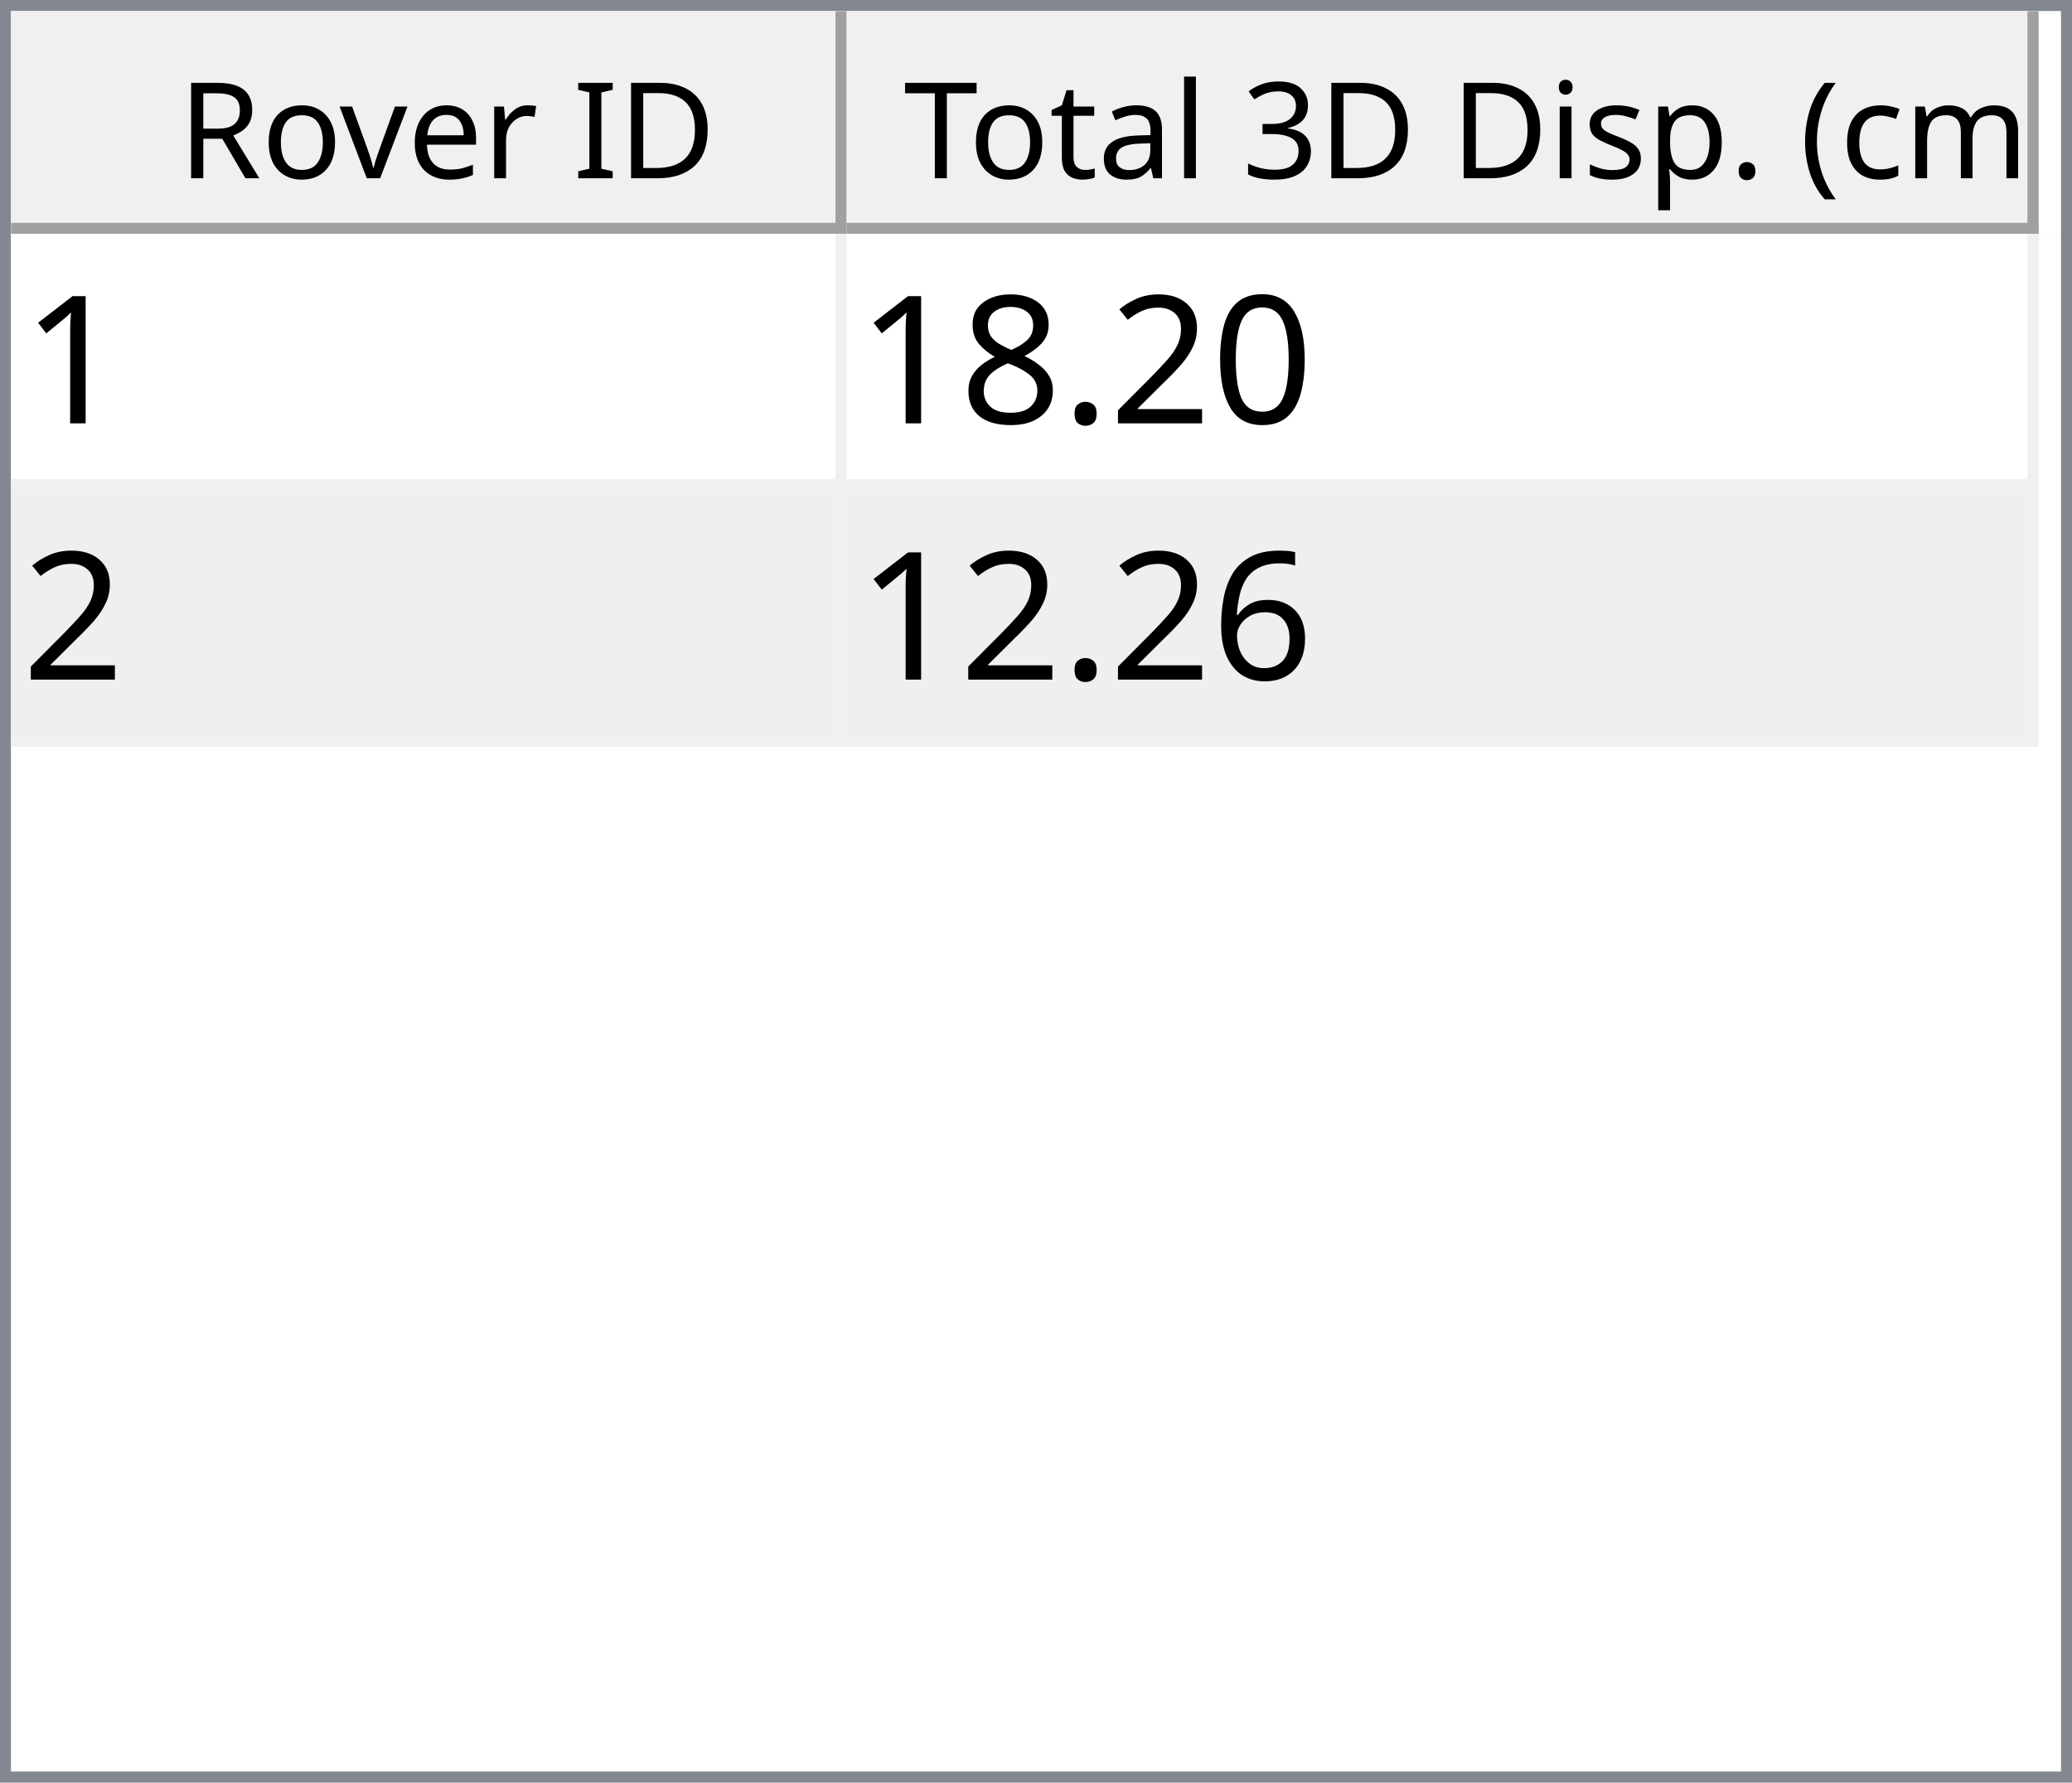
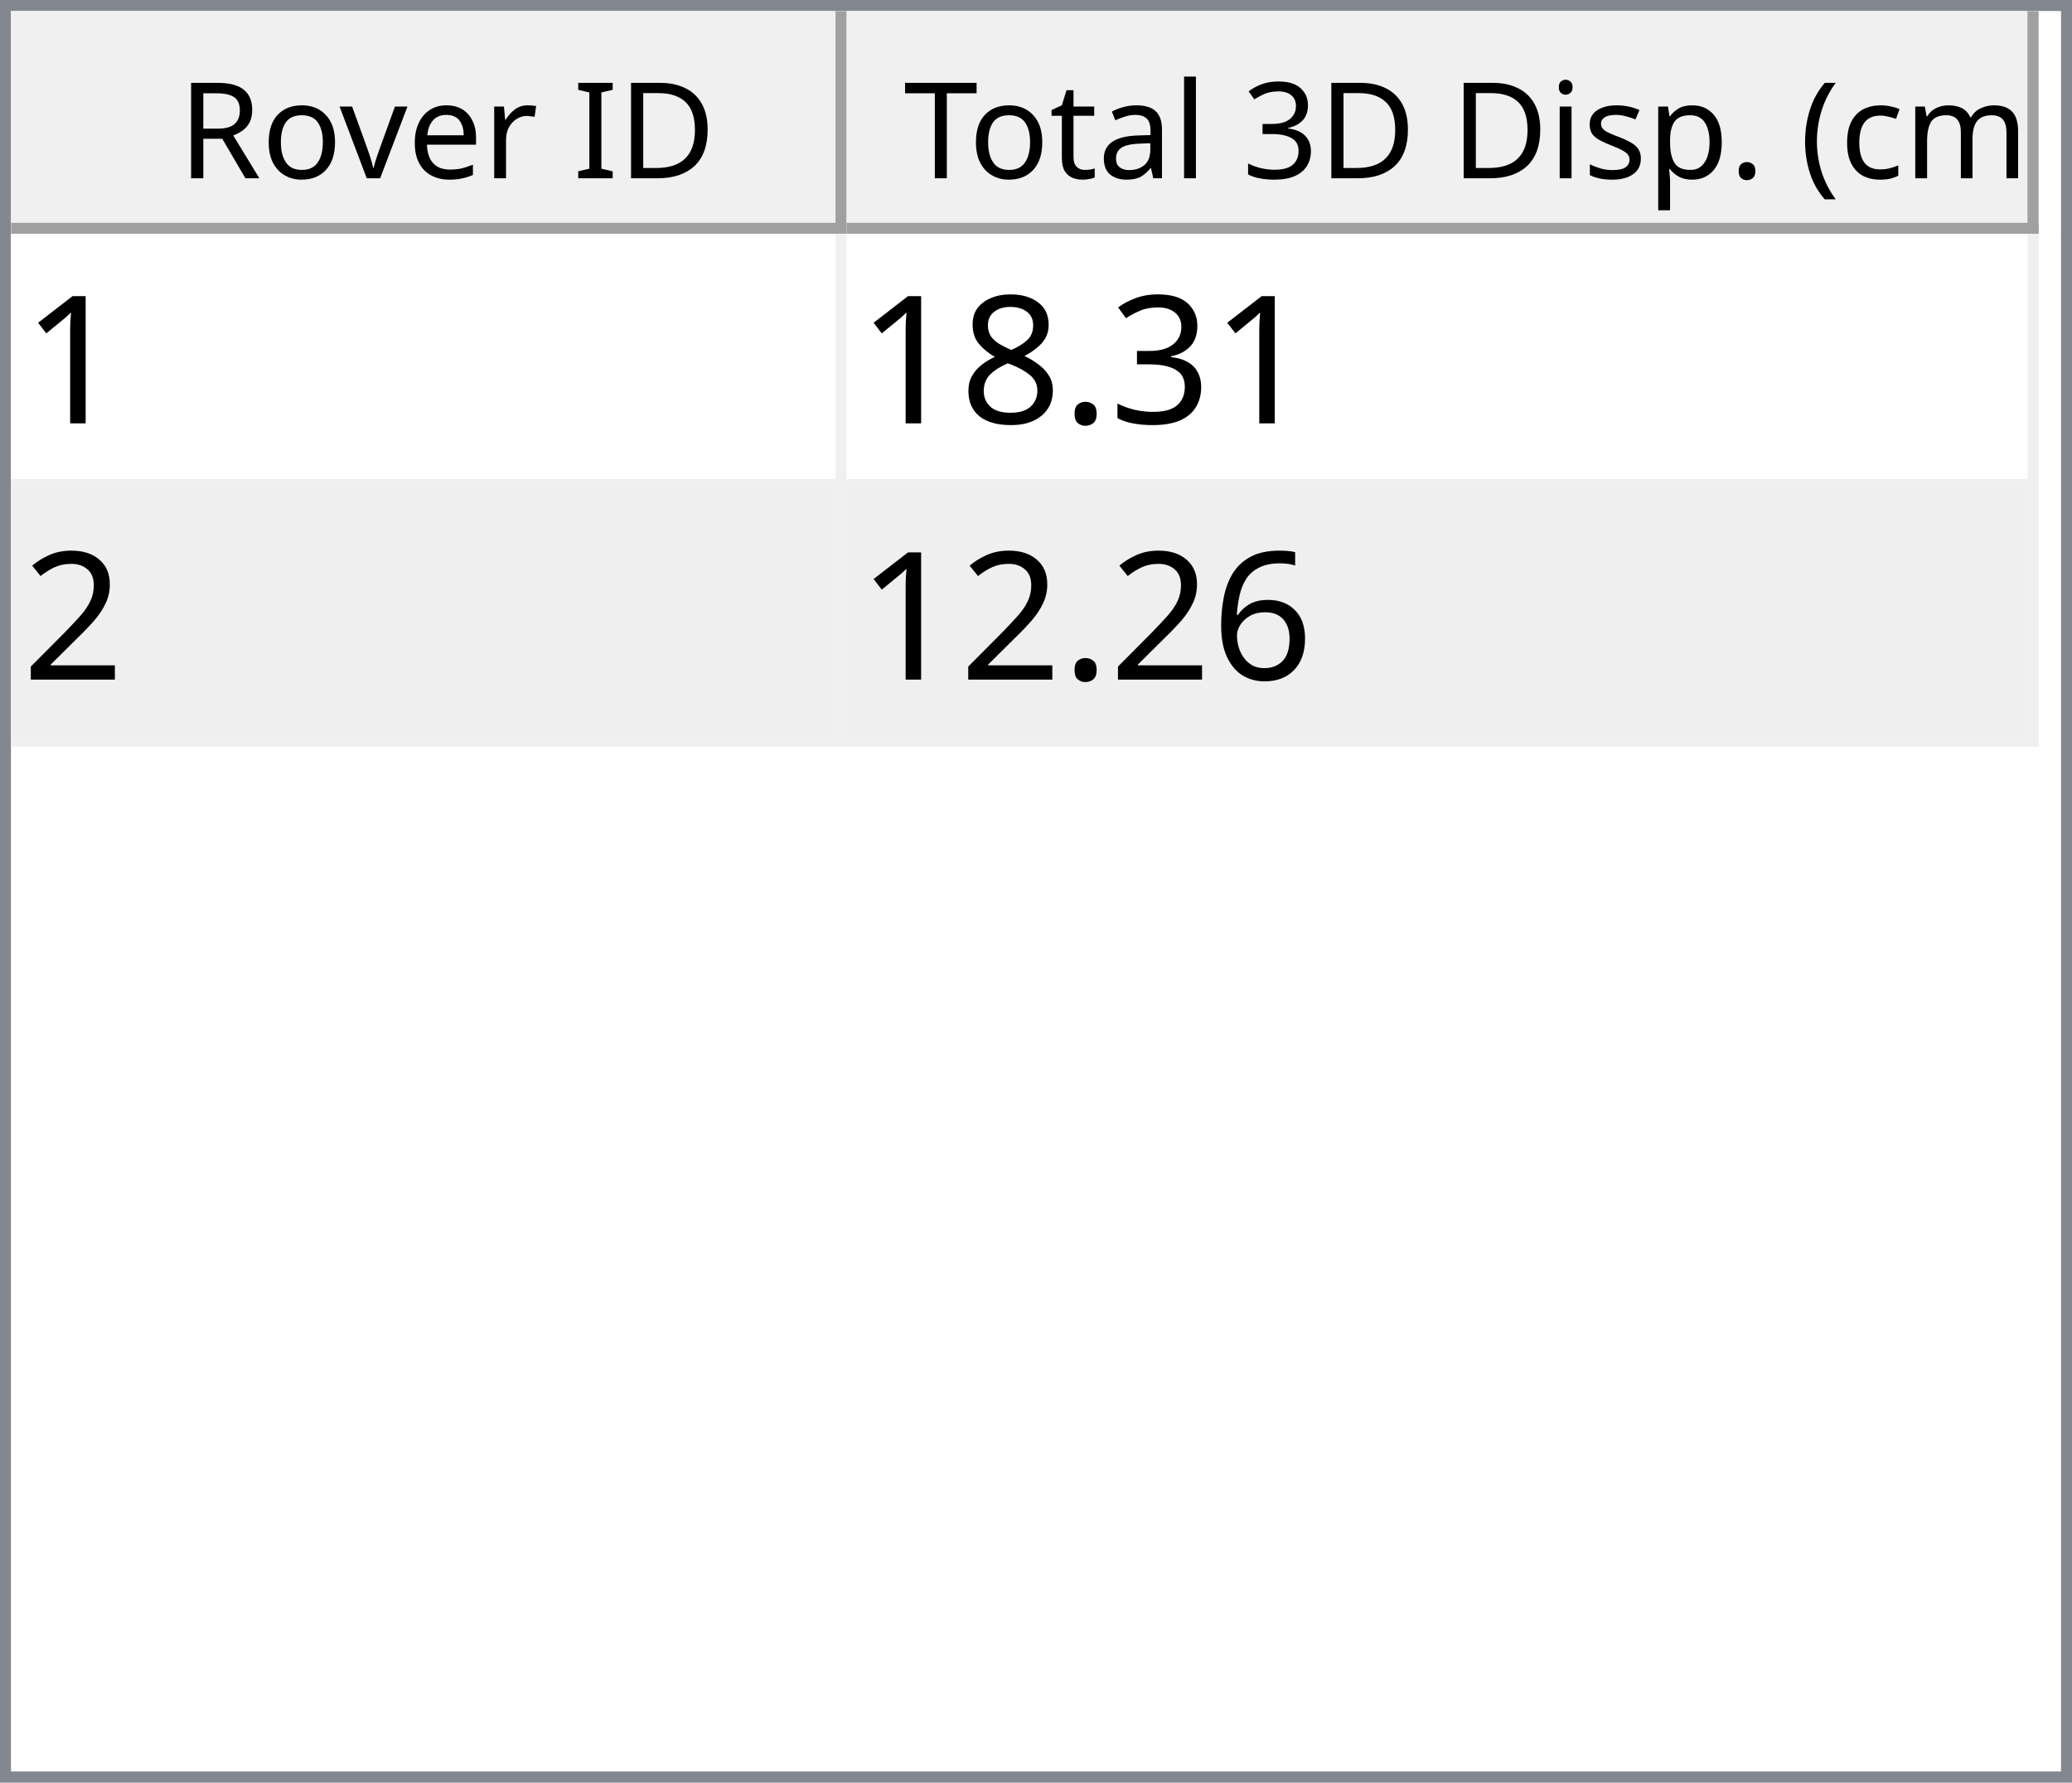
<svg xmlns="http://www.w3.org/2000/svg" style="fill-opacity:1; color-rendering:auto; color-interpolation:auto; text-rendering:auto; stroke:black; stroke-linecap:square; stroke-miterlimit:10; shape-rendering:auto; stroke-opacity:1; fill:black; stroke-dasharray:none; font-weight:normal; stroke-width:1; font-family:'Dialog'; font-style:normal; stroke-linejoin:miter; font-size:12px; stroke-dashoffset:0; image-rendering:auto;" width="186" height="160">
  <defs id="genericDefs" />
  <g>
    <defs id="defs1">
      <clipPath clipPathUnits="userSpaceOnUse" id="clipPath1">
        <path d="M0 0 L186 0 L186 160 L0 160 L0 0 Z" />
      </clipPath>
      <clipPath clipPathUnits="userSpaceOnUse" id="clipPath2">
        <path d="M0 0 L0 160 L186 160 L186 0 Z" />
      </clipPath>
      <clipPath clipPathUnits="userSpaceOnUse" id="clipPath3">
        <path d="M0 0 L0 20 L184 20 L184 0 Z" />
      </clipPath>
      <clipPath clipPathUnits="userSpaceOnUse" id="clipPath4">
        <path d="M0 0 L0 20 L75 20 L75 0 Z" />
      </clipPath>
      <clipPath clipPathUnits="userSpaceOnUse" id="clipPath5">
        <path d="M1 1 L1 19 L74 19 L74 1 Z" />
      </clipPath>
      <clipPath clipPathUnits="userSpaceOnUse" id="clipPath6">
        <path d="M0 0 L0 18 L73 18 L73 0 Z" />
      </clipPath>
      <clipPath clipPathUnits="userSpaceOnUse" id="clipPath7">
        <path d="M-0.5 -0.5 L-0.5 19.5 L74.5 19.5 L74.5 -0.5 Z" />
      </clipPath>
      <clipPath clipPathUnits="userSpaceOnUse" id="clipPath8">
        <path d="M0 0 L0 20 L107 20 L107 0 Z" />
      </clipPath>
      <clipPath clipPathUnits="userSpaceOnUse" id="clipPath9">
        <path d="M1 1 L1 19 L106 19 L106 1 Z" />
      </clipPath>
      <clipPath clipPathUnits="userSpaceOnUse" id="clipPath10">
        <path d="M0 0 L0 18 L105 18 L105 0 Z" />
      </clipPath>
      <clipPath clipPathUnits="userSpaceOnUse" id="clipPath11">
        <path d="M-0.5 -0.5 L-0.5 19.5 L106.5 19.5 L106.5 -0.5 Z" />
      </clipPath>
      <clipPath clipPathUnits="userSpaceOnUse" id="clipPath12">
        <path d="M0 0 L0 138 L184 138 L184 0 Z" />
      </clipPath>
      <clipPath clipPathUnits="userSpaceOnUse" id="clipPath13">
        <path d="M0 0 L0 46 L182 46 L182 0 Z" />
      </clipPath>
      <clipPath clipPathUnits="userSpaceOnUse" id="clipPath14">
        <path d="M-0.5 -0.5 L-0.5 45.5 L181.5 45.5 L181.5 -0.5 Z" />
      </clipPath>
      <clipPath clipPathUnits="userSpaceOnUse" id="clipPath15">
        <path d="M0 0 L0 22 L74 22 L74 0 Z" />
      </clipPath>
      <clipPath clipPathUnits="userSpaceOnUse" id="clipPath16">
        <path d="M0 0 L0 22 L106 22 L106 0 Z" />
      </clipPath>
      <font horiz-adv-x="64.551" id="font1">
        <font-face ascent="107.91" descent="25.098" units-per-em="100" style="font-style:normal; font-family:Segoe UI; font-weight:normal;" />
        <missing-glyph horiz-adv-x="64.551" d="M8.109 0 L8.109 68.266 L56.453 68.266 L56.453 0 L8.109 0 ZM15.328 7.234 L49.219 7.234 L49.219 61.031 L15.328 61.031 L15.328 7.234 Z" />
        <glyph unicode="D" horiz-adv-x="70.117" d="M9.188 0 L9.188 70.016 L28.516 70.016 Q65.531 70.016 65.531 35.891 Q65.531 19.672 55.25 9.836 Q44.969 0 27.734 0 L9.188 0 ZM17.391 62.594 L17.391 7.422 L27.828 7.422 Q41.609 7.422 49.273 14.797 Q56.938 22.172 56.938 35.688 Q56.938 62.594 28.328 62.594 L17.391 62.594 Z" />
        <glyph unicode="I" horiz-adv-x="26.611" d="M17.391 0 L9.188 0 L9.188 70.016 L17.391 70.016 L17.391 0 Z" />
        <glyph unicode=" " horiz-adv-x="27.393" d="" />
        <glyph unicode="r" horiz-adv-x="34.766" d="M34.188 41.891 Q32.078 43.5 28.125 43.5 Q23 43.5 19.555 38.672 Q16.109 33.844 16.109 25.484 L16.109 0 L8.109 0 L8.109 50 L16.109 50 L16.109 39.703 L16.312 39.703 Q18.016 44.969 21.531 47.922 Q25.047 50.875 29.391 50.875 Q32.516 50.875 34.188 50.203 L34.188 41.891 Z" />
        <glyph unicode="e" horiz-adv-x="52.295" d="M48.297 23 L12.984 23 Q13.188 14.656 17.484 10.109 Q21.781 5.562 29.297 5.562 Q37.75 5.562 44.828 11.141 L44.828 3.609 Q38.234 -1.172 27.391 -1.172 Q16.797 -1.172 10.742 5.641 Q4.688 12.453 4.688 24.812 Q4.688 36.469 11.305 43.82 Q17.922 51.172 27.734 51.172 Q37.547 51.172 42.922 44.828 Q48.297 38.484 48.297 27.203 L48.297 23 ZM40.094 29.781 Q40.047 36.719 36.75 40.578 Q33.453 44.438 27.594 44.438 Q21.922 44.438 17.969 40.383 Q14.016 36.328 13.094 29.781 L40.094 29.781 Z" />
        <glyph unicode="v" horiz-adv-x="47.9" d="M47.406 50 L27.484 0 L19.625 0 L0.688 50 L9.469 50 L22.172 13.672 Q23.578 9.672 23.922 6.688 L24.125 6.688 Q24.609 10.453 25.688 13.484 L38.969 50 L47.406 50 Z" />
        <glyph unicode="o" horiz-adv-x="58.594" d="M29 -1.172 Q17.922 -1.172 11.305 5.836 Q4.688 12.844 4.688 24.422 Q4.688 37.016 11.57 44.094 Q18.453 51.172 30.172 51.172 Q41.359 51.172 47.633 44.289 Q53.906 37.406 53.906 25.203 Q53.906 13.234 47.141 6.031 Q40.375 -1.172 29 -1.172 ZM29.594 44.438 Q21.875 44.438 17.383 39.188 Q12.891 33.938 12.891 24.703 Q12.891 15.828 17.43 10.695 Q21.969 5.562 29.594 5.562 Q37.359 5.562 41.531 10.594 Q45.703 15.625 45.703 24.906 Q45.703 34.281 41.531 39.359 Q37.359 44.438 29.594 44.438 Z" />
        <glyph unicode="R" horiz-adv-x="59.814" d="M59.375 0 L49.609 0 L37.891 19.625 Q36.281 22.359 34.766 24.289 Q33.25 26.219 31.664 27.438 Q30.078 28.656 28.25 29.219 Q26.422 29.781 24.125 29.781 L17.391 29.781 L17.391 0 L9.188 0 L9.188 70.016 L30.078 70.016 Q34.672 70.016 38.555 68.867 Q42.438 67.719 45.289 65.375 Q48.141 63.031 49.758 59.547 Q51.375 56.062 51.375 51.375 Q51.375 47.703 50.273 44.656 Q49.172 41.609 47.148 39.211 Q45.125 36.812 42.266 35.133 Q39.406 33.453 35.844 32.516 L35.844 32.328 Q37.594 31.547 38.891 30.547 Q40.188 29.547 41.359 28.18 Q42.531 26.812 43.68 25.078 Q44.828 23.344 46.234 21.047 L59.375 0 ZM17.391 62.594 L17.391 37.203 L28.516 37.203 Q31.594 37.203 34.203 38.133 Q36.812 39.062 38.719 40.797 Q40.625 42.531 41.703 45.047 Q42.781 47.562 42.781 50.688 Q42.781 56.297 39.141 59.445 Q35.5 62.594 28.609 62.594 L17.391 62.594 Z" />
        <glyph unicode=")" horiz-adv-x="30.176" d="M8.297 -15.922 L1.172 -15.922 Q16.406 2.344 16.406 26.812 Q16.406 51.469 1.078 70.016 L8.297 70.016 Q23.531 52.156 23.531 26.703 Q23.531 1.375 8.297 -15.922 Z" />
        <glyph unicode="m" horiz-adv-x="86.133" d="M79.109 0 L71.094 0 L71.094 28.719 Q71.094 37.016 68.531 40.727 Q65.969 44.438 59.906 44.438 Q54.781 44.438 51.195 39.75 Q47.609 35.062 47.609 28.516 L47.609 0 L39.594 0 L39.594 29.688 Q39.594 44.438 28.219 44.438 Q22.953 44.438 19.531 40.016 Q16.109 35.594 16.109 28.516 L16.109 0 L8.109 0 L8.109 50 L16.109 50 L16.109 42.094 L16.312 42.094 Q21.625 51.172 31.844 51.172 Q36.969 51.172 40.773 48.312 Q44.578 45.453 46 40.828 Q51.562 51.172 62.594 51.172 Q79.109 51.172 79.109 30.812 L79.109 0 Z" />
        <glyph unicode="c" horiz-adv-x="46.191" d="M42.188 2.297 Q36.422 -1.172 28.516 -1.172 Q17.828 -1.172 11.258 5.789 Q4.688 12.75 4.688 23.828 Q4.688 36.188 11.766 43.68 Q18.844 51.172 30.672 51.172 Q37.25 51.172 42.281 48.734 L42.281 40.531 Q36.719 44.438 30.375 44.438 Q22.703 44.438 17.797 38.945 Q12.891 33.453 12.891 24.516 Q12.891 15.719 17.508 10.641 Q22.125 5.562 29.891 5.562 Q36.422 5.562 42.188 9.906 L42.188 2.297 Z" />
        <glyph unicode="(" horiz-adv-x="30.176" d="M29.109 -15.922 L21.969 -15.922 Q6.844 1.375 6.844 26.703 Q6.844 52.156 21.969 70.016 L29.203 70.016 Q13.875 51.469 13.875 26.812 Q13.875 2.344 29.109 -15.922 Z" />
        <glyph unicode="." horiz-adv-x="21.68" d="M10.891 -1.078 Q8.641 -1.078 7.055 0.539 Q5.469 2.156 5.469 4.391 Q5.469 6.641 7.055 8.273 Q8.641 9.906 10.891 9.906 Q13.188 9.906 14.797 8.273 Q16.406 6.641 16.406 4.391 Q16.406 2.156 14.797 0.539 Q13.188 -1.078 10.891 -1.078 Z" />
        <glyph unicode="p" horiz-adv-x="58.789" d="M16.312 7.234 L16.109 7.234 L16.109 -23 L8.109 -23 L8.109 50 L16.109 50 L16.109 41.219 L16.312 41.219 Q22.219 51.172 33.594 51.172 Q43.266 51.172 48.688 44.461 Q54.109 37.75 54.109 26.469 Q54.109 13.922 48 6.375 Q41.891 -1.172 31.297 -1.172 Q21.578 -1.172 16.312 7.234 ZM16.109 27.391 L16.109 20.406 Q16.109 14.203 20.141 9.883 Q24.172 5.562 30.375 5.562 Q37.641 5.562 41.773 11.133 Q45.906 16.703 45.906 26.609 Q45.906 34.969 42.047 39.703 Q38.188 44.438 31.594 44.438 Q24.609 44.438 20.359 39.578 Q16.109 34.719 16.109 27.391 Z" />
        <glyph unicode="s" horiz-adv-x="42.432" d="M5.078 1.812 L5.078 10.406 Q11.625 5.562 19.484 5.562 Q30.031 5.562 30.031 12.594 Q30.031 14.594 29.125 15.992 Q28.219 17.391 26.68 18.461 Q25.141 19.531 23.07 20.383 Q21 21.234 18.609 22.172 Q15.281 23.484 12.766 24.828 Q10.25 26.172 8.57 27.859 Q6.891 29.547 6.031 31.695 Q5.172 33.844 5.172 36.719 Q5.172 40.234 6.789 42.945 Q8.406 45.656 11.086 47.484 Q13.766 49.312 17.211 50.242 Q20.656 51.172 24.312 51.172 Q30.812 51.172 35.938 48.922 L35.938 40.828 Q30.422 44.438 23.25 44.438 Q21 44.438 19.195 43.922 Q17.391 43.406 16.094 42.477 Q14.797 41.547 14.086 40.258 Q13.375 38.969 13.375 37.406 Q13.375 35.453 14.086 34.133 Q14.797 32.812 16.164 31.789 Q17.531 30.766 19.484 29.938 Q21.438 29.109 23.922 28.125 Q27.25 26.859 29.883 25.516 Q32.516 24.172 34.375 22.484 Q36.234 20.797 37.234 18.602 Q38.234 16.406 38.234 13.375 Q38.234 9.672 36.602 6.938 Q34.969 4.203 32.234 2.398 Q29.5 0.594 25.93 -0.289 Q22.359 -1.172 18.453 -1.172 Q10.75 -1.172 5.078 1.812 Z" />
        <glyph unicode="i" horiz-adv-x="24.219" d="M12.203 62.703 Q10.062 62.703 8.547 64.164 Q7.031 65.625 7.031 67.875 Q7.031 70.125 8.547 71.609 Q10.062 73.094 12.203 73.094 Q14.406 73.094 15.945 71.609 Q17.484 70.125 17.484 67.875 Q17.484 65.719 15.945 64.211 Q14.406 62.703 12.203 62.703 ZM16.109 0 L8.109 0 L8.109 50 L16.109 50 L16.109 0 Z" />
        <glyph unicode="3" horiz-adv-x="53.906" d="M46.531 19.828 Q46.531 15.094 44.75 11.211 Q42.969 7.328 39.719 4.57 Q36.469 1.812 31.93 0.297 Q27.391 -1.219 21.922 -1.219 Q11.922 -1.219 6 2.594 L6 11.188 Q13.094 5.609 22.219 5.609 Q25.875 5.609 28.828 6.539 Q31.781 7.469 33.906 9.227 Q36.031 10.984 37.18 13.477 Q38.328 15.969 38.328 19.094 Q38.328 32.812 18.797 32.812 L12.984 32.812 L12.984 39.594 L18.5 39.594 Q35.797 39.594 35.797 52.484 Q35.797 64.406 22.609 64.406 Q15.188 64.406 8.688 59.422 L8.688 67.188 Q15.375 71.188 24.609 71.188 Q29 71.188 32.57 69.969 Q36.141 68.75 38.68 66.555 Q41.219 64.359 42.609 61.281 Q44 58.203 44 54.5 Q44 40.672 30.031 36.719 L30.031 36.531 Q33.594 36.141 36.625 34.797 Q39.656 33.453 41.852 31.305 Q44.047 29.156 45.289 26.25 Q46.531 23.344 46.531 19.828 Z" />
        <glyph unicode="l" horiz-adv-x="24.219" d="M16.109 0 L8.109 0 L8.109 74.031 L16.109 74.031 L16.109 0 Z" />
        <glyph unicode="a" horiz-adv-x="50.879" d="M43.891 0 L35.891 0 L35.891 7.812 L35.688 7.812 Q30.469 -1.172 20.312 -1.172 Q12.844 -1.172 8.617 2.781 Q4.391 6.734 4.391 13.281 Q4.391 27.297 20.906 29.594 L35.891 31.688 Q35.891 44.438 25.594 44.438 Q16.547 44.438 9.281 38.281 L9.281 46.484 Q16.656 51.172 26.266 51.172 Q43.891 51.172 43.891 32.516 L43.891 0 ZM35.891 25.297 L23.828 23.641 Q18.266 22.859 15.43 20.875 Q12.594 18.891 12.594 13.875 Q12.594 10.203 15.211 7.883 Q17.828 5.562 22.172 5.562 Q28.125 5.562 32.008 9.742 Q35.891 13.922 35.891 20.312 L35.891 25.297 Z" />
        <glyph unicode="t" horiz-adv-x="33.887" d="M31.297 0.484 Q28.469 -1.078 23.828 -1.078 Q10.688 -1.078 10.688 13.578 L10.688 43.172 L2.094 43.172 L2.094 50 L10.688 50 L10.688 62.203 L18.703 64.797 L18.703 50 L31.297 50 L31.297 43.172 L18.703 43.172 L18.703 14.984 Q18.703 9.969 20.414 7.82 Q22.125 5.672 26.078 5.672 Q29.109 5.672 31.297 7.328 L31.297 0.484 Z" />
        <glyph unicode="T" horiz-adv-x="52.393" d="M50.594 62.594 L30.375 62.594 L30.375 0 L22.172 0 L22.172 62.594 L2 62.594 L2 70.016 L50.594 70.016 L50.594 62.594 Z" />
      </font>
      <font horiz-adv-x="75.0" id="font2">
        <font-face ascent="100.537" descent="21.973" units-per-em="100" style="font-style:normal; font-family:sans-serif; font-weight:normal;" />
        <missing-glyph horiz-adv-x="75.0" d="M12.5 0 L12.5 62.5 L62.5 62.5 L62.5 0 L12.5 0 ZM14.062 1.562 L60.938 1.562 L60.938 60.938 L14.062 60.938 L14.062 1.562 Z" />
        <glyph unicode="1" horiz-adv-x="55.615" d="M37.25 0 L28.469 0 L28.469 56 Q25.297 52.984 20.141 49.953 Q14.984 46.922 10.891 45.406 L10.891 53.906 Q18.266 57.375 23.781 62.305 Q29.297 67.234 31.594 71.875 L37.25 71.875 L37.25 0 Z" />
-         <glyph unicode="0" horiz-adv-x="55.615" d="M4.156 35.297 Q4.156 48 6.766 55.742 Q9.375 63.484 14.523 67.68 Q19.672 71.875 27.484 71.875 Q33.25 71.875 37.594 69.555 Q41.938 67.234 44.773 62.867 Q47.609 58.5 49.219 52.227 Q50.828 45.953 50.828 35.297 Q50.828 22.703 48.242 14.969 Q45.656 7.234 40.508 3.008 Q35.359 -1.219 27.484 -1.219 Q17.141 -1.219 11.234 6.203 Q4.156 15.141 4.156 35.297 ZM13.188 35.297 Q13.188 17.672 17.312 11.836 Q21.438 6 27.484 6 Q33.547 6 37.672 11.859 Q41.797 17.719 41.797 35.297 Q41.797 52.984 37.672 58.789 Q33.547 64.594 27.391 64.594 Q21.344 64.594 17.719 59.469 Q13.188 52.938 13.188 35.297 Z" />
-         <glyph unicode="2" horiz-adv-x="55.615" d="M50.344 8.453 L50.344 0 L3.031 0 Q2.938 3.172 4.047 6.109 Q5.859 10.938 9.836 15.625 Q13.812 20.312 21.344 26.469 Q33.016 36.031 37.117 41.625 Q41.219 47.219 41.219 52.203 Q41.219 57.422 37.477 61.008 Q33.734 64.594 27.734 64.594 Q21.391 64.594 17.578 60.789 Q13.766 56.984 13.719 50.25 L4.688 51.172 Q5.609 61.281 11.664 66.578 Q17.719 71.875 27.938 71.875 Q38.234 71.875 44.242 66.164 Q50.25 60.453 50.25 52 Q50.25 47.703 48.492 43.555 Q46.734 39.406 42.656 34.812 Q38.578 30.219 29.109 22.219 Q21.188 15.578 18.945 13.211 Q16.703 10.844 15.234 8.453 L50.344 8.453 Z" />
+         <glyph unicode="3" horiz-adv-x="55.615" d="M4.203 18.891 L12.984 20.062 Q14.5 12.594 18.141 9.297 Q21.781 6 27 6 Q33.203 6 37.477 10.297 Q41.75 14.594 41.75 20.953 Q41.75 27 37.797 30.93 Q33.844 34.859 27.734 34.859 Q25.25 34.859 21.531 33.891 L22.516 41.609 Q23.391 41.5 23.922 41.5 Q29.547 41.5 34.039 44.43 Q38.531 47.359 38.531 53.469 Q38.531 58.297 35.258 61.477 Q31.984 64.656 26.812 64.656 Q21.688 64.656 18.266 61.43 Q14.844 58.203 13.875 51.766 L5.078 53.328 Q6.688 62.156 12.398 67.016 Q18.109 71.875 26.609 71.875 Q32.469 71.875 37.398 69.359 Q42.328 66.844 44.945 62.5 Q47.562 58.156 47.562 53.266 Q47.562 48.641 45.07 44.828 Q42.578 41.016 37.703 38.766 Q44.047 37.312 47.562 32.695 Q51.078 28.078 51.078 21.141 Q51.078 11.766 44.242 5.25 Q37.406 -1.266 26.953 -1.266 Q17.531 -1.266 11.305 4.352 Q5.078 9.969 4.203 18.891 Z" />
        <glyph unicode="." horiz-adv-x="27.783" d="M9.078 0 L9.078 10.016 L19.094 10.016 L19.094 0 L9.078 0 Z" />
        <glyph unicode="8" horiz-adv-x="55.615" d="M17.672 38.812 Q12.203 40.828 9.57 44.539 Q6.938 48.25 6.938 53.422 Q6.938 61.234 12.555 66.555 Q18.172 71.875 27.484 71.875 Q36.859 71.875 42.578 66.43 Q48.297 60.984 48.297 53.172 Q48.297 48.188 45.68 44.508 Q43.062 40.828 37.75 38.812 Q44.344 36.672 47.781 31.883 Q51.219 27.094 51.219 20.453 Q51.219 11.281 44.727 5.031 Q38.234 -1.219 27.641 -1.219 Q17.047 -1.219 10.547 5.055 Q4.047 11.328 4.047 20.703 Q4.047 27.688 7.594 32.398 Q11.141 37.109 17.672 38.812 ZM15.922 53.719 Q15.922 48.641 19.195 45.414 Q22.469 42.188 27.688 42.188 Q32.766 42.188 36.016 45.383 Q39.266 48.578 39.266 53.219 Q39.266 58.062 35.914 61.359 Q32.562 64.656 27.594 64.656 Q22.562 64.656 19.242 61.43 Q15.922 58.203 15.922 53.719 ZM13.094 20.656 Q13.094 16.891 14.875 13.375 Q16.656 9.859 20.172 7.93 Q23.688 6 27.734 6 Q34.031 6 38.133 10.055 Q42.234 14.109 42.234 20.359 Q42.234 26.703 38.016 30.859 Q33.797 35.016 27.438 35.016 Q21.234 35.016 17.164 30.914 Q13.094 26.812 13.094 20.656 Z" />
+         <glyph unicode="2" horiz-adv-x="55.615" d="M50.344 8.453 L50.344 0 L3.031 0 Q2.938 3.172 4.047 6.109 Q5.859 10.938 9.836 15.625 Q13.812 20.312 21.344 26.469 Q33.016 36.031 37.117 41.625 Q41.219 47.219 41.219 52.203 Q41.219 57.422 37.477 61.008 Q33.734 64.594 27.734 64.594 Q21.391 64.594 17.578 60.789 Q13.766 56.984 13.719 50.25 L4.688 51.172 Q5.609 61.281 11.664 66.578 Q17.719 71.875 27.938 71.875 Q38.234 71.875 44.242 66.164 Q50.25 60.453 50.25 52 Q50.25 47.703 48.492 43.555 Q46.734 39.406 42.656 34.812 Q38.578 30.219 29.109 22.219 Q21.188 15.578 18.945 13.211 Q16.703 10.844 15.234 8.453 L50.344 8.453 Z" />
        <glyph unicode="6" horiz-adv-x="55.615" d="M49.75 54.047 L41.016 53.375 Q39.844 58.547 37.703 60.891 Q34.125 64.656 28.906 64.656 Q24.703 64.656 21.531 62.312 Q17.391 59.281 14.992 53.469 Q12.594 47.656 12.5 36.922 Q15.672 41.75 20.266 44.094 Q24.859 46.438 29.891 46.438 Q38.672 46.438 44.852 39.969 Q51.031 33.5 51.031 23.25 Q51.031 16.5 48.125 10.719 Q45.219 4.938 40.141 1.859 Q35.062 -1.219 28.609 -1.219 Q17.625 -1.219 10.695 6.859 Q3.766 14.938 3.766 33.5 Q3.766 54.25 11.422 63.672 Q18.109 71.875 29.438 71.875 Q37.891 71.875 43.289 67.141 Q48.688 62.406 49.75 54.047 ZM13.875 23.188 Q13.875 18.656 15.797 14.508 Q17.719 10.359 21.188 8.18 Q24.656 6 28.469 6 Q34.031 6 38.039 10.492 Q42.047 14.984 42.047 22.703 Q42.047 30.125 38.086 34.398 Q34.125 38.672 28.125 38.672 Q22.172 38.672 18.023 34.398 Q13.875 30.125 13.875 23.188 Z" />
      </font>
    </defs>
    <g style="fill:white; stroke:white;">
      <rect x="0" y="0" width="186" style="clip-path:url(#clipPath1); stroke:none;" height="160" />
    </g>
    <g style="fill:white; text-rendering:optimizeSpeed; color-rendering:optimizeSpeed; image-rendering:optimizeSpeed; shape-rendering:crispEdges; stroke:white; color-interpolation:sRGB;">
      <rect x="0" width="186" height="160" y="0" style="stroke:none;" />
      <path style="stroke:none;" d="M0 160 L186 160 L186 0 L0 0 Z" />
    </g>
    <g style="fill:rgb(240,240,240); font-family:'Segoe UI'; stroke:rgb(240,240,240);">
      <rect x="0" y="0" width="186" style="clip-path:url(#clipPath2); stroke:none;" height="160" />
    </g>
    <g style="fill:rgb(130,135,144); font-family:'Segoe UI'; stroke:rgb(130,135,144);">
      <path d="M0 0 L186 0 L186 160 L0 160 L0 0 ZM1 1 L185 1 L185 159 L1 159 L1 1 Z" style="fill-rule:evenodd; clip-path:url(#clipPath2); stroke:none;" />
    </g>
    <g style="fill:white; font-family:'Segoe UI'; stroke:white;" transform="translate(1,1)">
      <rect x="0" y="0" width="184" style="clip-path:url(#clipPath3); stroke:none;" height="20" />
    </g>
    <g style="fill:rgb(240,240,240); font-family:'Segoe UI'; stroke:rgb(240,240,240);" transform="translate(1,1)">
      <rect x="0" y="0" width="75" style="clip-path:url(#clipPath4); stroke:none;" height="20" />
    </g>
    <g style="font-family:'Segoe UI';" transform="translate(2,2)">
      <text x="14" xml:space="preserve" y="14" style="clip-path:url(#clipPath6); stroke:none;">Rover ID</text>
    </g>
    <g style="fill:rgb(160,160,160); font-family:'Segoe UI'; stroke:rgb(160,160,160); stroke-linejoin:bevel;" transform="translate(1.5,1.5)">
      <line x1="74" x2="74" y1="0" style="fill:none; clip-path:url(#clipPath7);" y2="19" />
    </g>
    <g style="fill:rgb(160,160,160); font-family:'Segoe UI'; stroke:rgb(160,160,160); stroke-linejoin:bevel;" transform="matrix(1,0,0,1,1,1) translate(0.5,0.5)">
      <line x1="0" x2="74" y1="19" style="fill:none; clip-path:url(#clipPath7);" y2="19" />
    </g>
    <g style="fill:rgb(240,240,240); font-family:'Segoe UI'; stroke:rgb(240,240,240);" transform="translate(76,1)">
      <rect x="0" y="0" width="107" style="clip-path:url(#clipPath8); stroke:none;" height="20" />
    </g>
    <g style="font-family:'Segoe UI';" transform="translate(77,2)">
      <text x="1" xml:space="preserve" y="14" style="clip-path:url(#clipPath10); stroke:none;"> Total 3D Disp. (cm)</text>
    </g>
    <g style="fill:rgb(160,160,160); font-family:'Segoe UI'; stroke:rgb(160,160,160); stroke-linejoin:bevel;" transform="translate(76.5,1.5)">
      <line x1="106" x2="106" y1="0" style="fill:none; clip-path:url(#clipPath11);" y2="19" />
    </g>
    <g style="fill:rgb(160,160,160); font-family:'Segoe UI'; stroke:rgb(160,160,160); stroke-linejoin:bevel;" transform="matrix(1,0,0,1,76,1) translate(0.5,0.5)">
      <line x1="0" x2="106" y1="19" style="fill:none; clip-path:url(#clipPath11);" y2="19" />
    </g>
    <g style="fill:white; font-family:'Segoe UI'; stroke:white;" transform="translate(1,21)">
      <rect x="0" y="0" width="184" style="clip-path:url(#clipPath12); stroke:none;" height="138" />
    </g>
    <g style="fill:rgb(240,240,240); font-size:16px; font-family:sans-serif; stroke:rgb(240,240,240);" transform="translate(1,21)">
      <rect x="0" y="0" width="182" style="clip-path:url(#clipPath13); stroke:none;" height="46" />
      <line transform="translate(0.5,0.5)" x1="0" x2="181" y1="22" style="clip-path:url(#clipPath14); fill:none; stroke-linejoin:bevel;" y2="22" />
    </g>
    <g transform="matrix(1,0,0,1,1,21) translate(0.5,0.5)" style="fill:rgb(240,240,240); font-size:16px; font-family:sans-serif; stroke:rgb(240,240,240); stroke-linejoin:bevel;">
      <line x1="0" x2="181" y1="45" style="fill:none; clip-path:url(#clipPath14);" y2="45" />
    </g>
    <g transform="matrix(1,0,0,1,1,21) translate(0.5,0.5)" style="fill:rgb(240,240,240); font-size:16px; font-family:sans-serif; stroke:rgb(240,240,240); stroke-linejoin:bevel;">
      <line x1="74" x2="74" y1="0" style="fill:none; clip-path:url(#clipPath14);" y2="45" />
    </g>
    <g transform="matrix(1,0,0,1,1,21) translate(0.5,0.5)" style="fill:rgb(240,240,240); font-size:16px; font-family:sans-serif; stroke:rgb(240,240,240); stroke-linejoin:bevel;">
      <line x1="181" x2="181" y1="0" style="fill:none; clip-path:url(#clipPath14);" y2="45" />
    </g>
    <g style="fill:white; font-size:16px; font-family:sans-serif; stroke:white;" transform="matrix(1,0,0,1,1,21)">
      <rect x="0" y="0" width="74" style="clip-path:url(#clipPath15); stroke:none;" height="22" />
      <text x="1" y="17" style="fill:black; clip-path:url(#clipPath15); stroke:none;" xml:space="preserve">1</text>
    </g>
    <g style="fill:white; font-size:16px; font-family:sans-serif; stroke:white;" transform="matrix(1,0,0,1,1,21) translate(75,0)">
      <rect x="0" y="0" width="106" style="clip-path:url(#clipPath16); stroke:none;" height="22" />
-       <text x="1" y="17" style="fill:black; clip-path:url(#clipPath16); stroke:none;" xml:space="preserve">18.20</text>
+       <text x="1" y="17" style="fill:black; clip-path:url(#clipPath16); stroke:none;" xml:space="preserve">18.31</text>
    </g>
    <g style="fill:rgb(239,239,239); font-size:16px; font-family:sans-serif; stroke:rgb(239,239,239);" transform="matrix(1,0,0,1,1,21) translate(0,23)">
      <rect x="0" y="0" width="74" style="clip-path:url(#clipPath15); stroke:none;" height="22" />
      <text x="1" y="17" style="fill:black; clip-path:url(#clipPath15); stroke:none;" xml:space="preserve">2</text>
    </g>
    <g style="fill:rgb(239,239,239); font-size:16px; font-family:sans-serif; stroke:rgb(239,239,239);" transform="matrix(1,0,0,1,1,21) translate(75,23)">
      <rect x="0" y="0" width="106" style="clip-path:url(#clipPath16); stroke:none;" height="22" />
      <text x="1" y="17" style="fill:black; clip-path:url(#clipPath16); stroke:none;" xml:space="preserve">12.26</text>
    </g>
  </g>
</svg>
